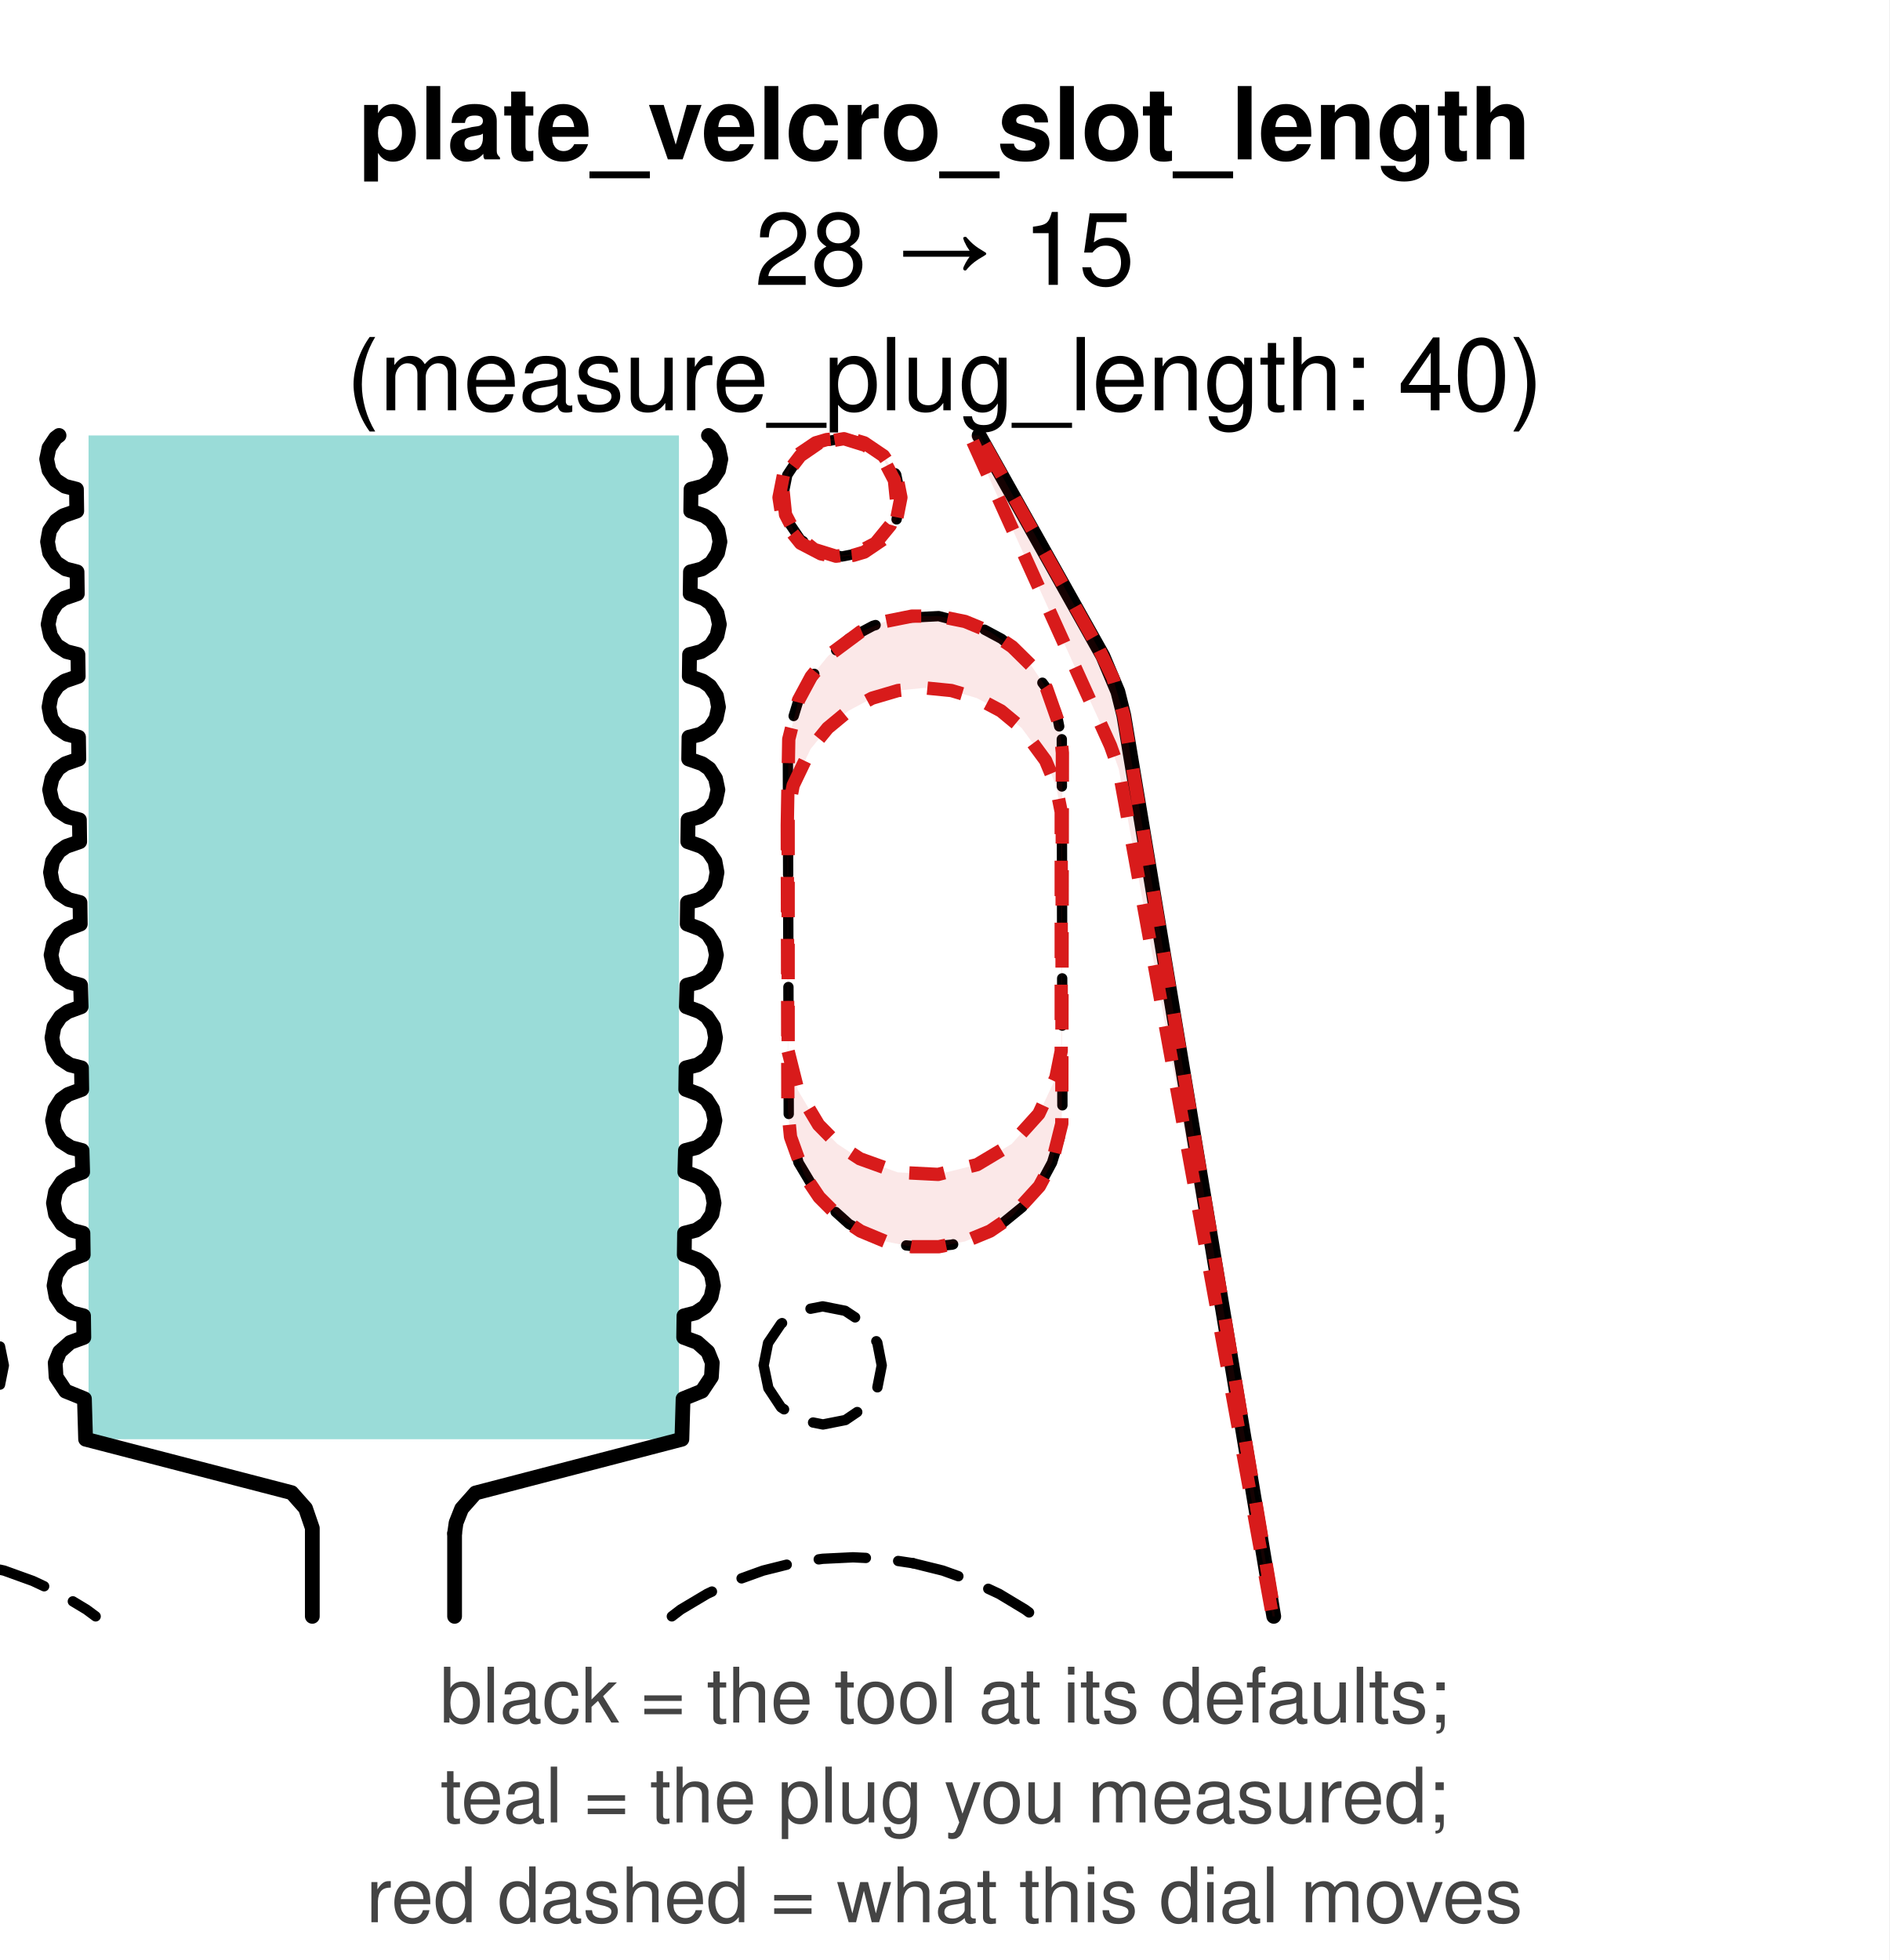
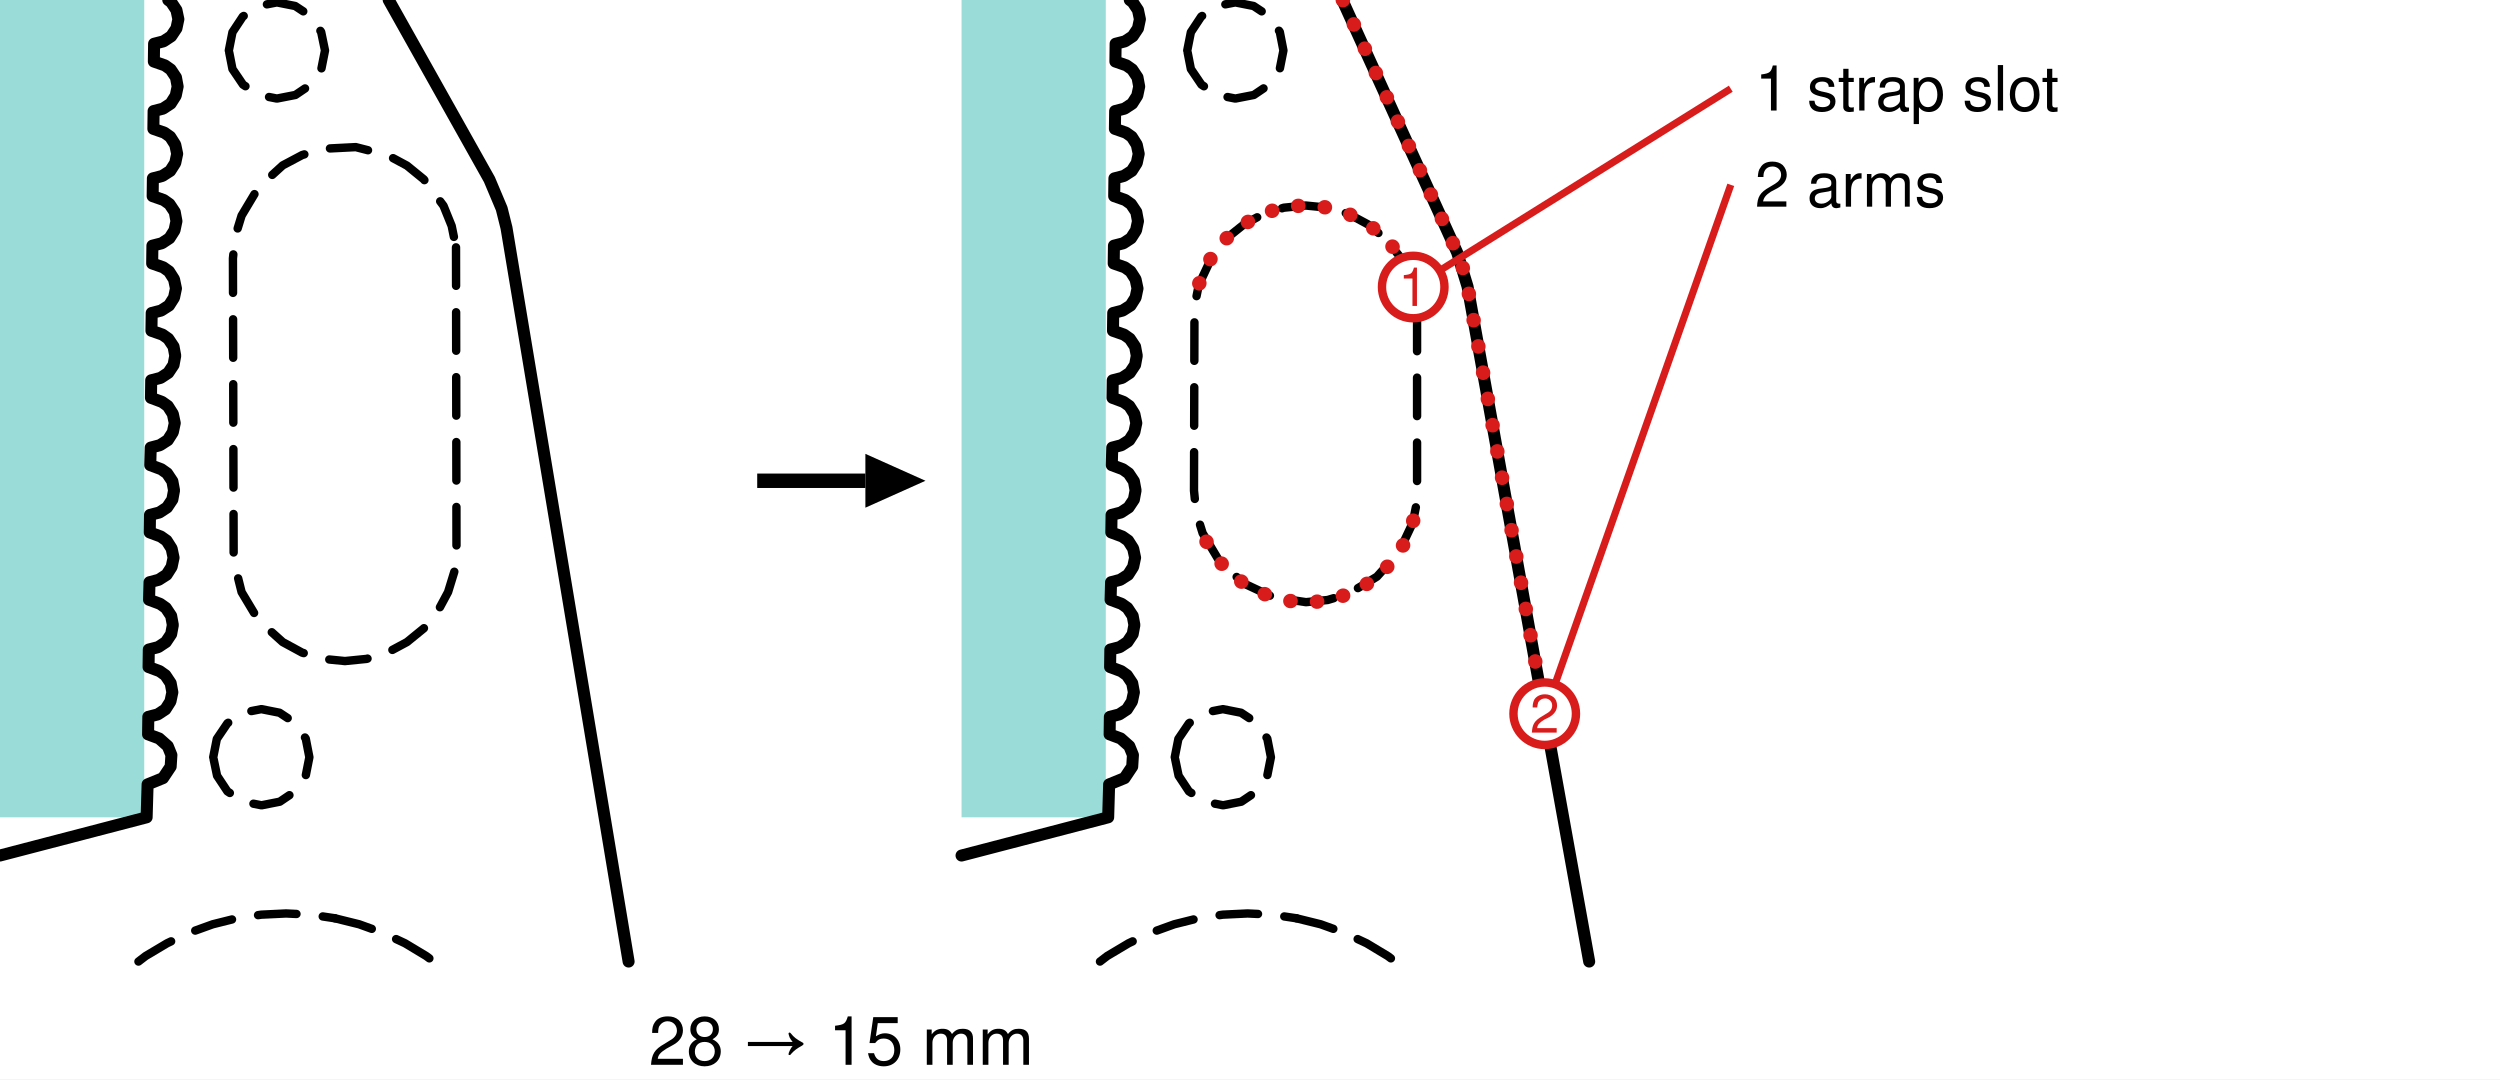
- <svg xmlns="http://www.w3.org/2000/svg" width="64.00mm" height="66.39mm" viewBox="0 0 64.00 66.39" role="img">
-   <rect width="64.00" height="66.39" fill="white" />
-   <text x="32.00" y="5.40" font-family="Helvetica, Arial, sans-serif" font-size="3.40" font-weight="bold" text-anchor="middle" fill="#000">plate_velcro_slot_length</text>
-   <text x="32.00" y="9.65" font-family="Helvetica, Arial, sans-serif" font-size="3.40" text-anchor="middle" fill="#000">28 → 15</text>
-   <text x="32.00" y="13.90" font-family="Helvetica, Arial, sans-serif" font-size="3.40" text-anchor="middle" fill="#000">(measure_plug_length: 40)</text>
-   <path d="M 23.00 48.75 L 3.00 48.75 L 3.00 14.75 L 23.00 14.75 L 23.00 48.75 Z" fill="#20b2aa" fill-rule="evenodd" fill-opacity="0.45" stroke="none" />
-   <path d="M 2.00 14.75 L 1.88 14.84 L 1.66 15.17 L 1.58 15.55 L 1.66 15.93 L 1.88 16.26 L 2.20 16.47 L 2.59 16.57 L 2.60 17.31 L 2.14 17.47 L 1.90 17.64 L 1.68 17.97 L 1.61 18.35 L 1.68 18.73 L 1.90 19.06 L 2.22 19.27 L 2.61 19.37 L 2.62 20.11 L 2.16 20.27 L 1.92 20.44 L 1.71 20.77 L 1.63 21.15 L 1.71 21.53 L 1.92 21.86 L 2.25 22.07 L 2.64 22.17 L 2.65 22.91 L 2.19 23.07 L 1.95 23.24 L 1.73 23.57 L 1.66 23.95 L 1.73 24.33 L 1.95 24.66 L 2.27 24.87 L 2.66 24.97 L 2.67 25.71 L 2.21 25.87 L 1.97 26.04 L 1.76 26.37 L 1.68 26.75 L 1.76 27.13 L 1.97 27.46 L 2.30 27.67 L 2.69 27.77 L 2.70 28.51 L 2.24 28.67 L 2.00 28.84 L 1.78 29.17 L 1.71 29.55 L 1.78 29.93 L 2.00 30.26 L 2.32 30.47 L 2.71 30.57 L 2.72 31.30 L 2.26 31.47 L 2.02 31.64 L 1.81 31.97 L 1.73 32.35 L 1.81 32.73 L 2.02 33.06 L 2.35 33.27 L 2.73 33.37 L 2.75 34.10 L 2.29 34.27 L 2.05 34.44 L 1.83 34.77 L 1.76 35.15 L 1.83 35.53 L 2.05 35.86 L 2.37 36.07 L 2.76 36.17 L 2.77 36.90 L 2.31 37.07 L 2.07 37.24 L 1.86 37.57 L 1.78 37.95 L 1.86 38.33 L 2.07 38.66 L 2.40 38.87 L 2.78 38.97 L 2.80 39.70 L 2.34 39.87 L 2.10 40.04 L 1.88 40.37 L 1.81 40.75 L 1.88 41.13 L 2.10 41.46 L 2.42 41.67 L 2.81 41.77 L 2.82 42.50 L 2.36 42.67 L 2.12 42.84 L 1.90 43.17 L 1.83 43.55 L 1.90 43.93 L 2.12 44.26 L 2.44 44.47 L 2.83 44.57 L 2.84 45.30 L 2.38 45.47 L 2.02 45.79 L 1.87 46.16 L 1.90 46.64 L 2.22 47.12 L 2.86 47.38 L 2.90 48.75 L 9.88 50.56 L 10.35 51.09 L 10.58 51.76 L 10.58 54.75" fill="none" stroke="#000" stroke-width="0.5" stroke-linejoin="round" stroke-linecap="round" />
-   <path d="M 0.00 45.61 L 0.13 46.25 L 0.00 46.90" fill="none" stroke="#000" stroke-width="0.35" stroke-linejoin="round" stroke-linecap="round" stroke-dasharray="1.6,1.1" />
-   <path d="M 0.00 53.17 L 0.14 53.20 L 1.11 53.55 L 2.05 53.99 L 2.93 54.52 L 3.24 54.75" fill="none" stroke="#000" stroke-width="0.35" stroke-linejoin="round" stroke-linecap="round" stroke-dasharray="1.6,1.1" />
-   <path d="M 15.40 51.94 L 15.45 51.58 L 15.64 51.10 L 16.11 50.57 L 23.10 48.75 L 23.14 47.38 L 23.78 47.12 L 24.10 46.64 L 24.13 46.16 L 23.98 45.79 L 23.62 45.47 L 23.16 45.30 L 23.17 44.57 L 23.56 44.47 L 23.88 44.26 L 24.09 43.93 L 24.17 43.55 L 24.10 43.17 L 23.88 42.84 L 23.64 42.67 L 23.18 42.50 L 23.19 41.77 L 23.58 41.67 L 23.90 41.46 L 24.12 41.13 L 24.19 40.75 L 24.12 40.37 L 23.90 40.04 L 23.66 39.87 L 23.20 39.70 L 23.22 38.97 L 23.60 38.87 L 23.93 38.66 L 24.14 38.33 L 24.22 37.95 L 24.14 37.57 L 23.93 37.24 L 23.69 37.07 L 23.23 36.90 L 23.24 36.17 L 23.63 36.07 L 23.95 35.86 L 24.17 35.53 L 24.24 35.15 L 24.17 34.77 L 23.95 34.44 L 23.71 34.27 L 23.25 34.10 L 23.27 33.37 L 23.65 33.27 L 23.98 33.06 L 24.19 32.73 L 24.27 32.35 L 24.19 31.97 L 23.98 31.64 L 23.74 31.47 L 23.28 31.30 L 23.29 30.57 L 23.68 30.47 L 24.00 30.26 L 24.22 29.93 L 24.29 29.55 L 24.22 29.17 L 24.00 28.84 L 23.76 28.67 L 23.30 28.51 L 23.31 27.77 L 23.70 27.67 L 24.03 27.46 L 24.24 27.13 L 24.32 26.75 L 24.24 26.37 L 24.03 26.04 L 23.79 25.87 L 23.33 25.71 L 23.34 24.97 L 23.73 24.87 L 24.05 24.66 L 24.26 24.33 L 24.34 23.95 L 24.27 23.57 L 24.05 23.24 L 23.81 23.07 L 23.35 22.91 L 23.36 22.17 L 23.75 22.07 L 24.08 21.86 L 24.29 21.53 L 24.37 21.15 L 24.29 20.77 L 24.08 20.44 L 23.84 20.27 L 23.38 20.11 L 23.39 19.37 L 23.78 19.27 L 24.10 19.06 L 24.31 18.73 L 24.39 18.35 L 24.32 17.97 L 24.10 17.64 L 23.86 17.47 L 23.40 17.31 L 23.41 16.57 L 23.80 16.47 L 24.12 16.26 L 24.34 15.93 L 24.42 15.55 L 24.34 15.17 L 24.12 14.84 L 24.00 14.75" fill="none" stroke="#000" stroke-width="0.5" stroke-linejoin="round" stroke-linecap="round" />
-   <path d="M 33.17 14.75 L 37.36 22.22 L 37.87 23.43 L 38.07 24.23 L 43.15 54.75" fill="none" stroke="#000" stroke-width="0.5" stroke-linejoin="round" stroke-linecap="round" />
-   <path d="M 15.40 54.75 L 15.40 51.94" fill="none" stroke="#000" stroke-width="0.5" stroke-linejoin="round" stroke-linecap="round" />
-   <path d="M 30.93 52.95 L 31.94 53.20 L 32.91 53.55 L 33.85 53.99 L 34.73 54.52 L 35.04 54.75" fill="none" stroke="#000" stroke-width="0.35" stroke-linejoin="round" stroke-linecap="round" stroke-dasharray="1.6,1.1" />
-   <path d="M 22.76 54.75 L 23.06 54.52 L 23.95 53.99 L 24.88 53.55 L 25.85 53.20 L 26.85 52.95 L 27.87 52.80 L 28.90 52.75 L 29.93 52.80 L 30.93 52.95" fill="none" stroke="#000" stroke-width="0.35" stroke-linejoin="round" stroke-linecap="round" stroke-dasharray="1.6,1.1" />
-   <path d="M 35.97 25.04 L 35.99 37.60 L 35.91 38.50 L 35.64 39.38 L 35.21 40.18 L 34.63 40.89 L 33.93 41.46 L 33.13 41.89 L 32.25 42.16 L 31.35 42.25 L 30.44 42.16 L 29.57 41.90 L 28.76 41.46 L 27.75 40.55 L 27.05 39.38 L 26.72 38.06 L 26.69 25.50 L 26.78 24.60 L 27.05 23.72 L 27.75 22.55 L 28.76 21.63 L 29.57 21.20 L 30.43 20.94 L 31.80 20.87 L 33.13 21.21 L 33.93 21.64 L 34.63 22.21 L 35.45 23.31 L 35.79 24.15 L 35.97 25.04 Z" fill="none" stroke="#000" stroke-width="0.35" stroke-linejoin="round" stroke-linecap="round" stroke-dasharray="1.6,1.1" />
-   <path d="M 26.52 16.85 L 26.67 16.09 L 27.10 15.44 L 27.75 15.00 L 28.52 14.85 L 29.28 15.00 L 29.93 15.43 L 30.36 16.08 L 30.52 16.85 L 30.37 17.61 L 29.94 18.26 L 29.29 18.70 L 28.52 18.85 L 27.76 18.70 L 27.11 18.27 L 26.67 17.62 L 26.52 16.85 Z" fill="none" stroke="#000" stroke-width="0.35" stroke-linejoin="round" stroke-linecap="round" stroke-dasharray="1.6,1.1" />
-   <path d="M 25.87 46.25 L 26.02 45.49 L 26.46 44.84 L 27.10 44.40 L 27.87 44.25 L 28.63 44.40 L 29.28 44.83 L 29.72 45.48 L 29.87 46.25 L 29.72 47.01 L 29.29 47.66 L 28.64 48.10 L 27.88 48.25 L 27.11 48.10 L 26.46 47.67 L 26.03 47.02 L 25.87 46.25 Z" fill="none" stroke="#000" stroke-width="0.35" stroke-linejoin="round" stroke-linecap="round" stroke-dasharray="1.6,1.1" />
-   <path d="M 37.25 22.03 L 37.70 22.96 L 38.07 24.23 L 43.19 54.75 L 43.11 54.75 L 37.90 26.05 L 37.62 25.26 L 32.86 14.75 L 33.18 14.75 L 37.25 22.03 Z" fill="#d81b1b" fill-rule="evenodd" fill-opacity="0.1" stroke="#d81b1b" stroke-width="0.45" stroke-linejoin="round" stroke-dasharray="1.2,0.9" />
-   <path d="M 26.67 27.95 L 26.72 25.04 L 27.05 23.72 L 27.48 22.92 L 28.06 22.21 L 29.15 21.40 L 29.99 21.05 L 30.89 20.87 L 31.80 20.87 L 32.69 21.05 L 33.54 21.40 L 34.29 21.91 L 34.94 22.55 L 35.45 23.31 L 35.90 24.59 L 35.99 25.50 L 35.97 38.06 L 35.64 39.38 L 35.21 40.18 L 34.29 41.19 L 33.54 41.70 L 32.69 42.05 L 31.80 42.23 L 30.89 42.23 L 29.99 42.05 L 29.15 41.70 L 28.39 41.19 L 27.75 40.55 L 27.24 39.79 L 26.78 38.51 L 26.69 37.60 L 26.67 27.95 Z M 26.70 35.61 L 27.03 36.93 L 27.73 38.10 L 28.37 38.75 L 29.13 39.25 L 30.41 39.71 L 31.78 39.78 L 33.10 39.45 L 34.27 38.75 L 35.19 37.73 L 35.77 36.50 L 35.95 35.60 L 35.95 27.50 L 35.77 26.60 L 35.42 25.76 L 34.61 24.66 L 33.91 24.08 L 33.10 23.65 L 32.23 23.39 L 31.32 23.30 L 30.42 23.39 L 29.54 23.65 L 28.74 24.08 L 28.04 24.66 L 27.46 25.37 L 26.87 26.60 L 26.70 27.50 L 26.70 35.61 Z" fill="#d81b1b" fill-rule="evenodd" fill-opacity="0.1" stroke="#d81b1b" stroke-width="0.45" stroke-linejoin="round" stroke-dasharray="1.2,0.9" />
-   <path d="M 27.81 18.76 L 27.12 18.40 L 26.63 17.79 L 26.48 17.43 L 26.39 16.85 L 26.54 16.09 L 26.98 15.44 L 27.63 15.00 L 28.00 14.89 L 28.39 14.85 L 28.71 14.86 L 28.91 14.89 L 29.28 15.00 L 29.93 15.44 L 30.37 16.09 L 30.52 16.85 L 30.37 17.61 L 29.93 18.26 L 29.28 18.70 L 28.91 18.81 L 28.52 18.85 L 28.19 18.84 L 27.81 18.76 Z M 27.75 15.00 L 27.11 15.44 L 26.75 15.91 L 26.53 16.65 L 26.61 17.43 L 26.97 18.12 L 27.58 18.61 L 28.32 18.84 L 28.97 18.76 L 29.66 18.40 L 30.16 17.79 L 30.38 17.05 L 30.30 16.27 L 29.94 15.58 L 29.33 15.09 L 28.59 14.86 L 27.75 15.00 Z" fill="#d81b1b" fill-rule="evenodd" fill-opacity="0.1" stroke="#d81b1b" stroke-width="0.45" stroke-linejoin="round" stroke-dasharray="1.2,0.9" />
-   <text x="32.00" y="58.35" font-family="Helvetica, Arial, sans-serif" font-size="2.60" text-anchor="middle" fill="#444444">black = the tool at its defaults;</text>
-   <text x="32.00" y="61.73" font-family="Helvetica, Arial, sans-serif" font-size="2.60" text-anchor="middle" fill="#444444">teal = the plug you measured;</text>
-   <text x="32.00" y="65.11" font-family="Helvetica, Arial, sans-serif" font-size="2.60" text-anchor="middle" fill="#444444">red dashed = what this dial moves</text>
+ <svg xmlns="http://www.w3.org/2000/svg" width="104.00mm" height="44.90mm" viewBox="0 0 104.00 44.90" role="img">
+   <rect width="104.00" height="44.90" fill="white" />
+   <g class="panel" id="before">
+     <path d="M 6.00 34.00 L 0.00 34.00 L 0.00 0.00 L 6.00 0.00 L 6.00 34.00 Z" fill="#20b2aa" fill-rule="evenodd" fill-opacity="0.45" stroke="none" />
+     <path d="M 0.00 35.59 L 6.10 34.00 L 6.14 32.63 L 6.78 32.37 L 7.10 31.89 L 7.13 31.41 L 6.98 31.04 L 6.62 30.72 L 6.16 30.55 L 6.17 29.82 L 6.56 29.72 L 6.88 29.51 L 7.09 29.18 L 7.17 28.80 L 7.10 28.42 L 6.88 28.09 L 6.64 27.92 L 6.18 27.75 L 6.19 27.02 L 6.58 26.92 L 6.90 26.71 L 7.12 26.38 L 7.19 26.00 L 7.12 25.62 L 6.90 25.29 L 6.66 25.12 L 6.20 24.95 L 6.22 24.22 L 6.60 24.12 L 6.93 23.91 L 7.14 23.58 L 7.22 23.20 L 7.14 22.82 L 6.93 22.49 L 6.69 22.32 L 6.23 22.15 L 6.24 21.42 L 6.63 21.32 L 6.95 21.11 L 7.17 20.78 L 7.24 20.40 L 7.17 20.02 L 6.95 19.69 L 6.71 19.52 L 6.25 19.35 L 6.27 18.62 L 6.65 18.52 L 6.98 18.31 L 7.19 17.98 L 7.27 17.60 L 7.19 17.22 L 6.98 16.89 L 6.74 16.72 L 6.28 16.55 L 6.29 15.82 L 6.68 15.72 L 7.00 15.51 L 7.22 15.18 L 7.29 14.80 L 7.22 14.42 L 7.00 14.09 L 6.76 13.92 L 6.30 13.76 L 6.31 13.02 L 6.70 12.92 L 7.03 12.71 L 7.24 12.38 L 7.32 12.00 L 7.24 11.62 L 7.03 11.29 L 6.79 11.12 L 6.33 10.96 L 6.34 10.22 L 6.73 10.12 L 7.05 9.91 L 7.26 9.58 L 7.34 9.20 L 7.27 8.82 L 7.05 8.49 L 6.81 8.32 L 6.35 8.16 L 6.36 7.42 L 6.75 7.32 L 7.08 7.11 L 7.29 6.78 L 7.37 6.40 L 7.29 6.02 L 7.08 5.69 L 6.84 5.52 L 6.38 5.36 L 6.39 4.62 L 6.78 4.52 L 7.10 4.31 L 7.31 3.98 L 7.39 3.60 L 7.32 3.22 L 7.10 2.89 L 6.86 2.72 L 6.40 2.56 L 6.41 1.82 L 6.80 1.72 L 7.12 1.51 L 7.34 1.18 L 7.42 0.80 L 7.34 0.42 L 7.12 0.09 L 7.00 0.00" fill="none" stroke="#000" stroke-width="0.5" stroke-linejoin="round" stroke-linecap="round" />
+     <path d="M 16.17 0.00 L 20.36 7.47 L 20.87 8.68 L 21.07 9.48 L 26.15 40.00" fill="none" stroke="#000" stroke-width="0.5" stroke-linejoin="round" stroke-linecap="round" />
+     <path d="M 13.93 38.20 L 14.94 38.45 L 15.91 38.80 L 16.85 39.24 L 17.73 39.77 L 18.04 40.00" fill="none" stroke="#000" stroke-width="0.35" stroke-linejoin="round" stroke-linecap="round" stroke-dasharray="1.6,1.1" />
+     <path d="M 5.76 40.00 L 6.06 39.77 L 6.95 39.24 L 7.88 38.80 L 8.85 38.45 L 9.85 38.20 L 10.87 38.05 L 11.90 38.00 L 12.93 38.05 L 13.93 38.20" fill="none" stroke="#000" stroke-width="0.35" stroke-linejoin="round" stroke-linecap="round" stroke-dasharray="1.6,1.1" />
+     <path d="M 18.97 10.29 L 18.99 22.85 L 18.91 23.75 L 18.64 24.63 L 18.21 25.43 L 17.63 26.14 L 16.93 26.71 L 16.13 27.14 L 15.25 27.41 L 14.35 27.50 L 13.44 27.41 L 12.57 27.15 L 11.76 26.71 L 10.75 25.80 L 10.05 24.63 L 9.72 23.31 L 9.69 10.75 L 9.78 9.85 L 10.05 8.97 L 10.75 7.80 L 11.76 6.88 L 12.57 6.45 L 13.43 6.19 L 14.80 6.12 L 16.13 6.46 L 16.93 6.89 L 17.63 7.46 L 18.45 8.56 L 18.79 9.40 L 18.97 10.29 Z" fill="none" stroke="#000" stroke-width="0.35" stroke-linejoin="round" stroke-linecap="round" stroke-dasharray="1.6,1.1" />
+     <path d="M 9.52 2.10 L 9.67 1.34 L 10.10 0.69 L 10.75 0.25 L 11.52 0.10 L 12.28 0.25 L 12.93 0.68 L 13.36 1.33 L 13.52 2.10 L 13.37 2.86 L 12.94 3.51 L 12.29 3.95 L 11.52 4.10 L 10.76 3.95 L 10.11 3.52 L 9.67 2.87 L 9.52 2.10 Z" fill="none" stroke="#000" stroke-width="0.35" stroke-linejoin="round" stroke-linecap="round" stroke-dasharray="1.6,1.1" />
+     <path d="M 8.87 31.50 L 9.02 30.74 L 9.46 30.09 L 10.10 29.65 L 10.87 29.50 L 11.63 29.65 L 12.28 30.08 L 12.72 30.73 L 12.87 31.50 L 12.72 32.26 L 12.29 32.91 L 11.64 33.35 L 10.88 33.50 L 10.11 33.35 L 9.46 32.92 L 9.03 32.27 L 8.87 31.50 Z" fill="none" stroke="#000" stroke-width="0.35" stroke-linejoin="round" stroke-linecap="round" stroke-dasharray="1.6,1.1" />
+   </g>
+   <g class="arrow">
+     <line x1="31.50" y1="20.00" x2="36.00" y2="20.00" stroke="#000" stroke-width="0.6" />
+     <polygon points="38.50,20.00 36.00,18.88 36.00,21.12" fill="#000" />
+     <text x="35.00" y="44.30" font-family="Helvetica, Arial, sans-serif" font-size="2.80" text-anchor="middle" fill="#000">28 → 15 mm</text>
+   </g>
+   <g class="panel" id="after" transform="translate(40.00 0)">
+     <path d="M 6.00 34.00 L 0.00 34.00 L 0.00 0.00 L 6.00 0.00 L 6.00 34.00 Z" fill="#20b2aa" fill-rule="evenodd" fill-opacity="0.45" stroke="none" />
+     <path d="M 0.00 35.59 L 6.10 34.00 L 6.14 32.63 L 6.78 32.37 L 7.10 31.89 L 7.13 31.41 L 6.98 31.04 L 6.62 30.72 L 6.16 30.55 L 6.17 29.82 L 6.56 29.72 L 6.88 29.51 L 7.09 29.18 L 7.17 28.80 L 7.10 28.42 L 6.88 28.09 L 6.64 27.92 L 6.18 27.75 L 6.19 27.02 L 6.58 26.92 L 6.90 26.71 L 7.12 26.38 L 7.19 26.00 L 7.12 25.62 L 6.90 25.29 L 6.66 25.12 L 6.20 24.95 L 6.22 24.22 L 6.60 24.12 L 6.93 23.91 L 7.14 23.58 L 7.22 23.20 L 7.14 22.82 L 6.93 22.49 L 6.69 22.32 L 6.23 22.15 L 6.24 21.42 L 6.63 21.32 L 6.95 21.11 L 7.17 20.78 L 7.24 20.40 L 7.17 20.02 L 6.95 19.69 L 6.71 19.52 L 6.25 19.35 L 6.27 18.62 L 6.65 18.52 L 6.98 18.31 L 7.19 17.98 L 7.27 17.60 L 7.19 17.22 L 6.98 16.89 L 6.74 16.72 L 6.28 16.55 L 6.29 15.82 L 6.68 15.72 L 7.00 15.51 L 7.22 15.18 L 7.29 14.80 L 7.22 14.42 L 7.00 14.09 L 6.76 13.92 L 6.30 13.76 L 6.31 13.02 L 6.70 12.92 L 7.03 12.71 L 7.24 12.38 L 7.32 12.00 L 7.24 11.62 L 7.03 11.29 L 6.79 11.12 L 6.33 10.96 L 6.34 10.22 L 6.73 10.12 L 7.05 9.91 L 7.26 9.58 L 7.34 9.20 L 7.27 8.82 L 7.05 8.49 L 6.81 8.32 L 6.35 8.16 L 6.36 7.42 L 6.75 7.32 L 7.08 7.11 L 7.29 6.78 L 7.37 6.40 L 7.29 6.02 L 7.08 5.69 L 6.84 5.52 L 6.38 5.36 L 6.39 4.62 L 6.78 4.52 L 7.10 4.31 L 7.31 3.98 L 7.39 3.60 L 7.32 3.22 L 7.10 2.89 L 6.86 2.72 L 6.40 2.56 L 6.41 1.82 L 6.80 1.72 L 7.12 1.51 L 7.34 1.18 L 7.42 0.80 L 7.34 0.42 L 7.12 0.09 L 7.00 0.00" fill="none" stroke="#000" stroke-width="0.5" stroke-linejoin="round" stroke-linecap="round" />
+     <path d="M 15.84 0.00 L 20.62 10.51 L 21.05 11.92 L 26.11 40.00" fill="none" stroke="#000" stroke-width="0.5" stroke-linejoin="round" stroke-linecap="round" />
+     <path d="M 13.93 38.20 L 14.94 38.45 L 15.91 38.80 L 16.85 39.24 L 17.73 39.77 L 18.04 40.00" fill="none" stroke="#000" stroke-width="0.35" stroke-linejoin="round" stroke-linecap="round" stroke-dasharray="1.6,1.1" />
+     <path d="M 5.76 40.00 L 6.06 39.77 L 6.95 39.24 L 7.88 38.80 L 8.85 38.45 L 9.85 38.20 L 10.87 38.05 L 11.90 38.00 L 12.93 38.05 L 13.93 38.20" fill="none" stroke="#000" stroke-width="0.35" stroke-linejoin="round" stroke-linecap="round" stroke-dasharray="1.6,1.1" />
+     <path d="M 9.39 2.10 L 9.54 1.34 L 9.97 0.69 L 10.62 0.25 L 11.39 0.10 L 12.15 0.25 L 12.80 0.68 L 13.24 1.33 L 13.39 2.10 L 13.24 2.86 L 12.81 3.51 L 12.16 3.95 L 11.39 4.10 L 10.63 3.95 L 9.98 3.52 L 9.54 2.87 L 9.39 2.10 Z" fill="none" stroke="#000" stroke-width="0.35" stroke-linejoin="round" stroke-linecap="round" stroke-dasharray="1.6,1.1" />
+     <path d="M 9.67 20.41 L 9.69 12.75 L 9.87 11.85 L 10.45 10.62 L 11.03 9.91 L 11.74 9.34 L 12.54 8.91 L 13.41 8.64 L 14.32 8.55 L 15.23 8.64 L 16.10 8.90 L 16.90 9.33 L 17.61 9.91 L 18.19 10.62 L 18.77 11.85 L 18.95 12.75 L 18.95 20.85 L 18.77 21.75 L 18.19 22.98 L 17.28 23.99 L 16.10 24.70 L 15.23 24.96 L 14.33 25.05 L 12.98 24.85 L 11.74 24.27 L 10.73 23.35 L 10.03 22.18 L 9.76 21.31 L 9.67 20.41 Z" fill="none" stroke="#000" stroke-width="0.35" stroke-linejoin="round" stroke-linecap="round" stroke-dasharray="1.6,1.1" />
+     <path d="M 8.87 31.50 L 9.02 30.74 L 9.46 30.09 L 10.10 29.65 L 10.87 29.50 L 11.63 29.65 L 12.28 30.08 L 12.72 30.73 L 12.87 31.50 L 12.72 32.26 L 12.29 32.91 L 11.64 33.35 L 10.88 33.50 L 10.11 33.35 L 9.46 32.92 L 9.03 32.27 L 8.87 31.50 Z" fill="none" stroke="#000" stroke-width="0.35" stroke-linejoin="round" stroke-linecap="round" stroke-dasharray="1.6,1.1" />
+     <path d="M 15.86 0.00 L 20.62 10.51 L 20.85 11.13 L 21.05 11.92 L 24.26 29.69" fill="none" stroke="#d81b1b" stroke-width="0.6" stroke-linecap="round" stroke-linejoin="round" stroke-dasharray="0.01,1.1" />
+     <path d="M 9.89 11.79 L 10.03 11.42 L 10.22 11.00 L 10.45 10.62 L 10.73 10.25 L 11.03 9.91 L 11.37 9.61 L 11.74 9.34 L 12.13 9.10 L 12.54 8.91 L 12.97 8.75 L 13.41 8.64 L 13.86 8.57 L 14.32 8.55 L 14.77 8.57 L 15.23 8.64 L 15.67 8.75 L 16.10 8.90 L 16.51 9.10 L 16.90 9.33 L 17.27 9.60 L 17.61 9.91 L 17.92 10.25 L 18.19 10.62 L 18.42 11.00 L 18.62 11.42 L 18.77 11.85 L 18.79 11.94" fill="none" stroke="#d81b1b" stroke-width="0.6" stroke-linecap="round" stroke-linejoin="round" stroke-dasharray="0.01,1.1" />
+     <path d="M 18.79 21.66 L 18.77 21.75 L 18.62 22.18 L 18.42 22.60 L 18.19 22.98 L 17.91 23.35 L 17.61 23.69 L 17.28 23.99 L 16.91 24.26 L 16.52 24.50 L 16.10 24.70 L 15.67 24.85 L 15.23 24.96 L 14.78 25.03 L 14.33 25.05 L 13.86 25.03 L 13.41 24.96 L 12.98 24.85 L 12.54 24.69 L 12.13 24.50 L 11.74 24.27 L 11.38 24.00 L 11.04 23.69 L 10.73 23.35 L 10.46 22.99 L 10.22 22.60 L 10.03 22.18 L 9.89 21.81" fill="none" stroke="#d81b1b" stroke-width="0.6" stroke-linecap="round" stroke-linejoin="round" stroke-dasharray="0.01,1.1" />
+     <circle cx="24.26" cy="29.69" r="1.3" fill="white" stroke="#d81b1b" stroke-width="0.35" />
+     <text x="24.26" y="30.48" font-family="Helvetica, Arial, sans-serif" font-size="2.20" text-anchor="middle" fill="#d81b1b">2</text>
+     <circle cx="18.79" cy="11.94" r="1.3" fill="white" stroke="#d81b1b" stroke-width="0.35" />
+     <text x="18.79" y="12.73" font-family="Helvetica, Arial, sans-serif" font-size="2.20" text-anchor="middle" fill="#d81b1b">1</text>
+   </g>
+   <g class="key">
+     <text x="73.00" y="4.60" font-family="Helvetica, Arial, sans-serif" font-size="2.60" text-anchor="start" fill="#000">1 strap slot</text>
+     <text x="73.00" y="8.60" font-family="Helvetica, Arial, sans-serif" font-size="2.60" text-anchor="start" fill="#000">2 arms</text>
+   </g>
+   <g class="leaders">
+     <line x1="59.90" y1="11.25" x2="72.00" y2="3.69" stroke="#d81b1b" stroke-width="0.3" />
+     <line x1="64.69" y1="28.46" x2="72.00" y2="7.69" stroke="#d81b1b" stroke-width="0.3" />
+   </g>
</svg>
